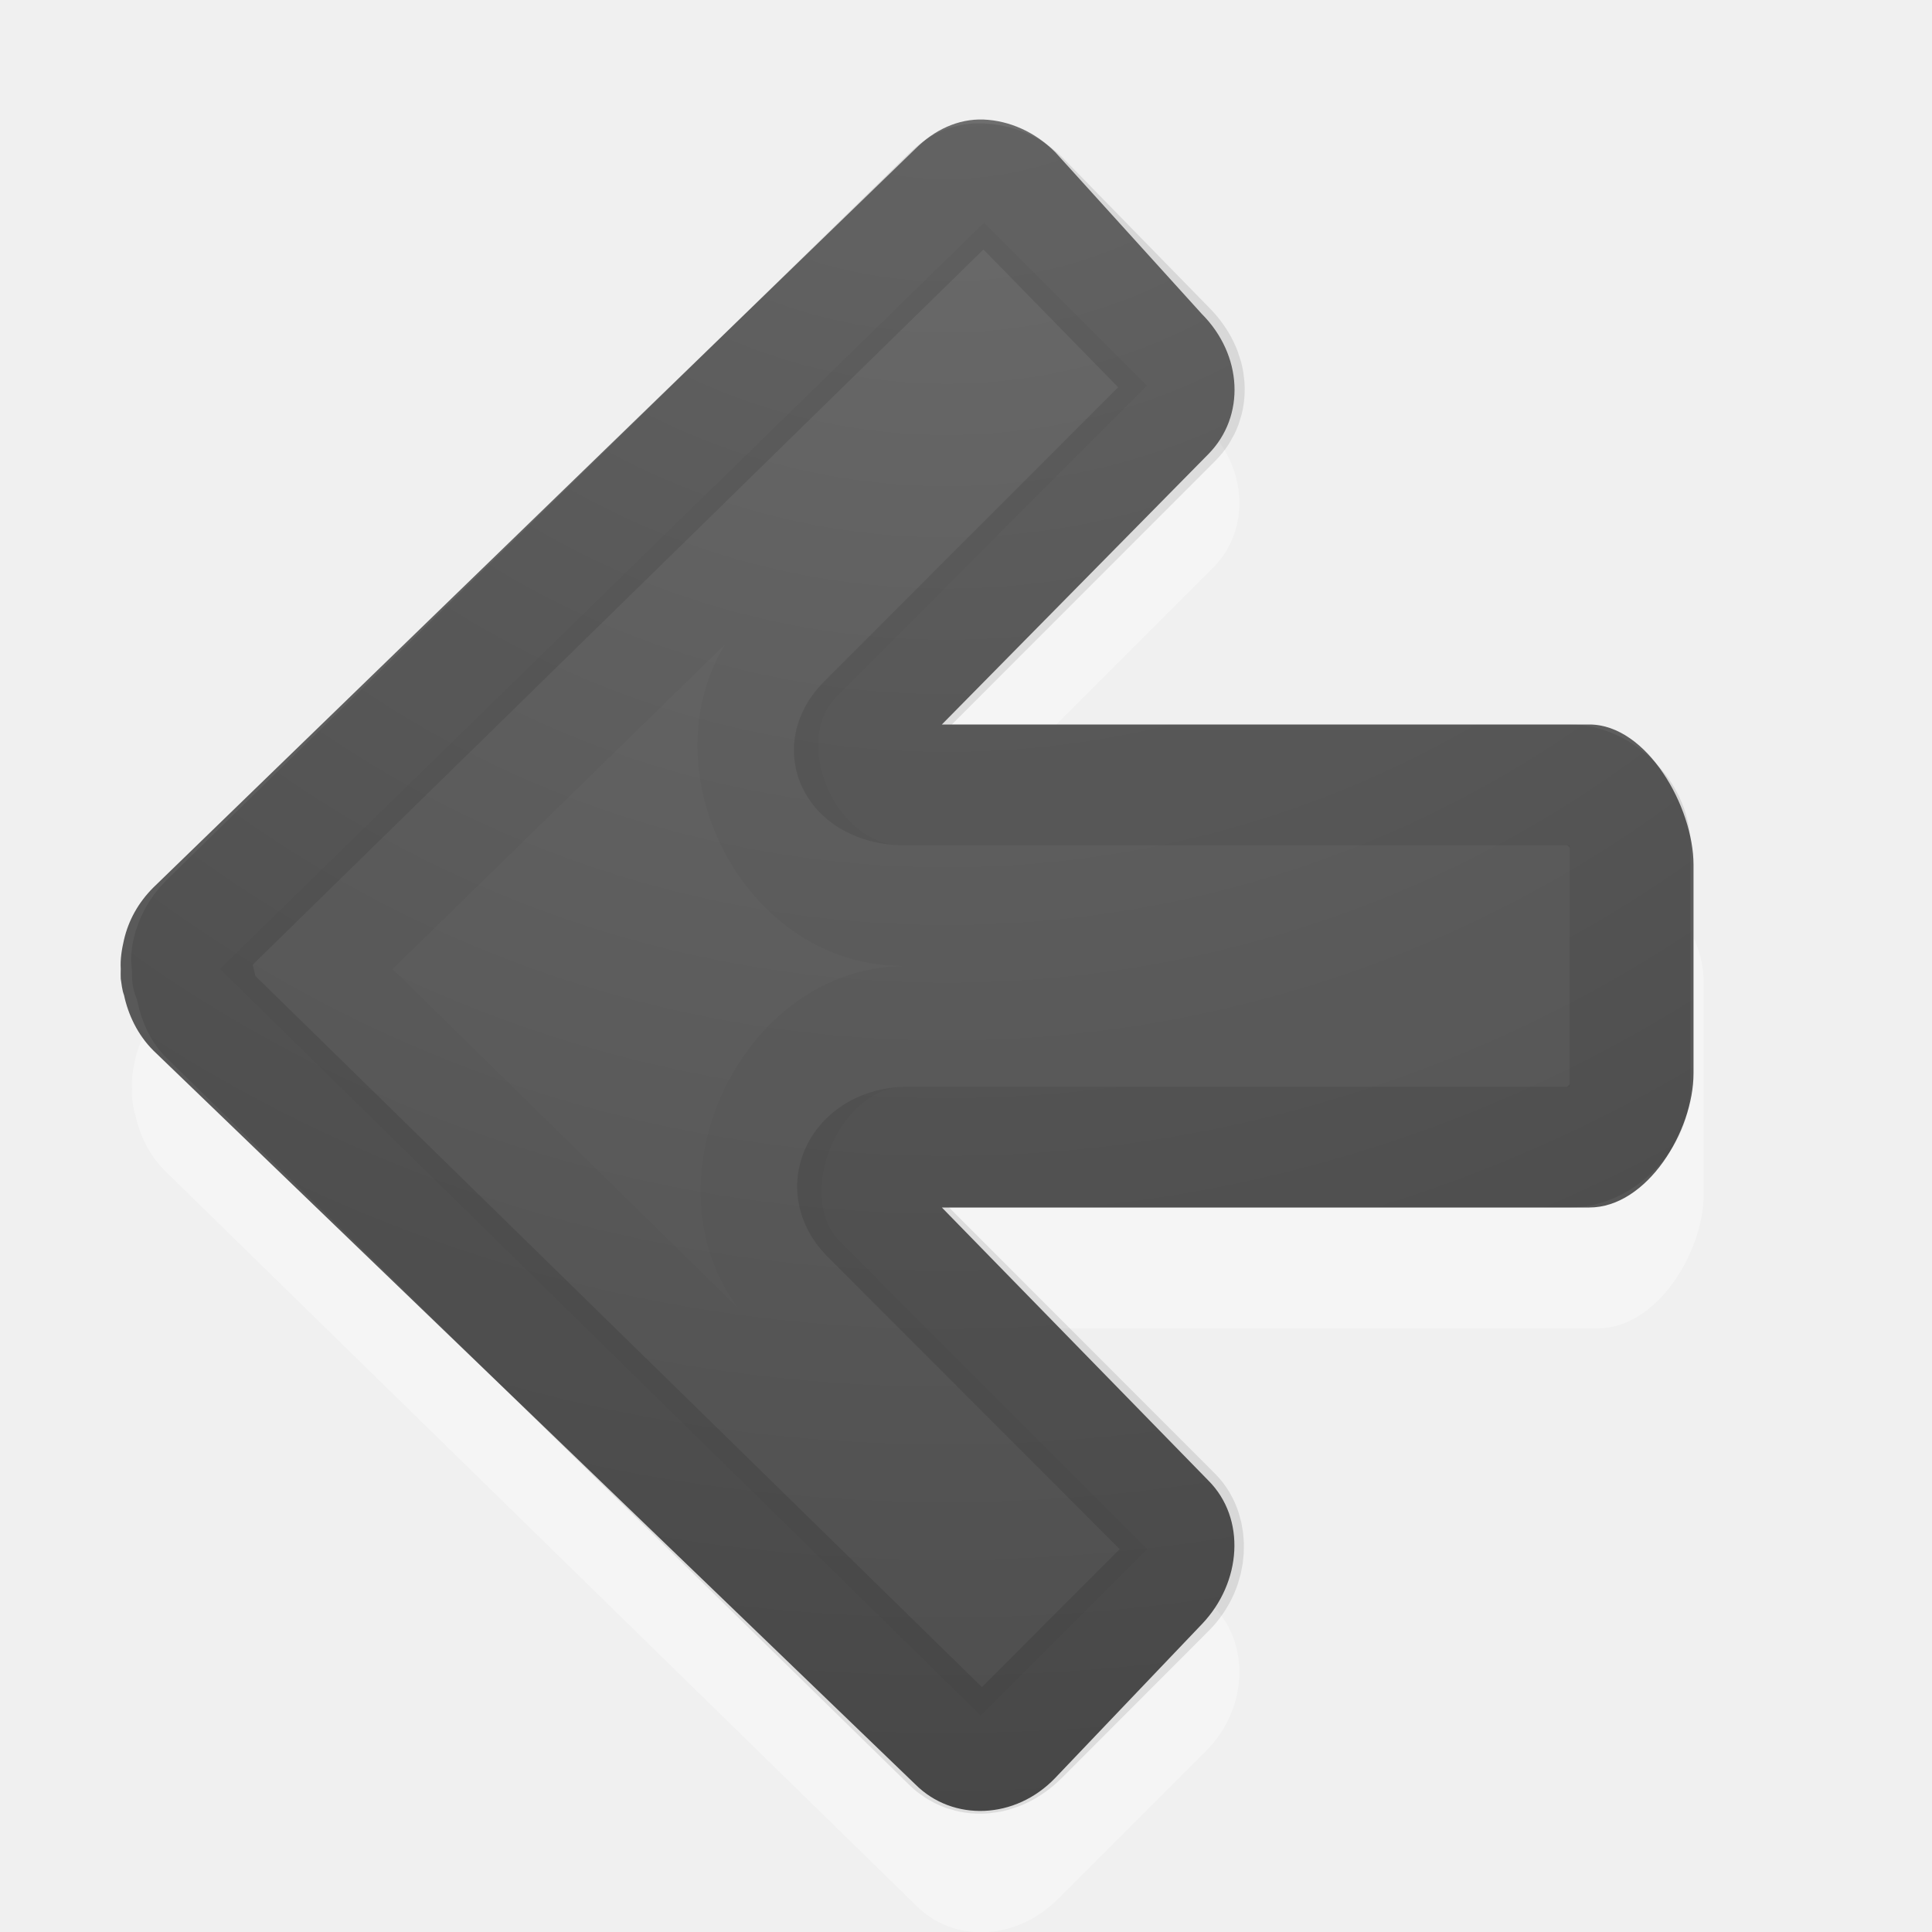
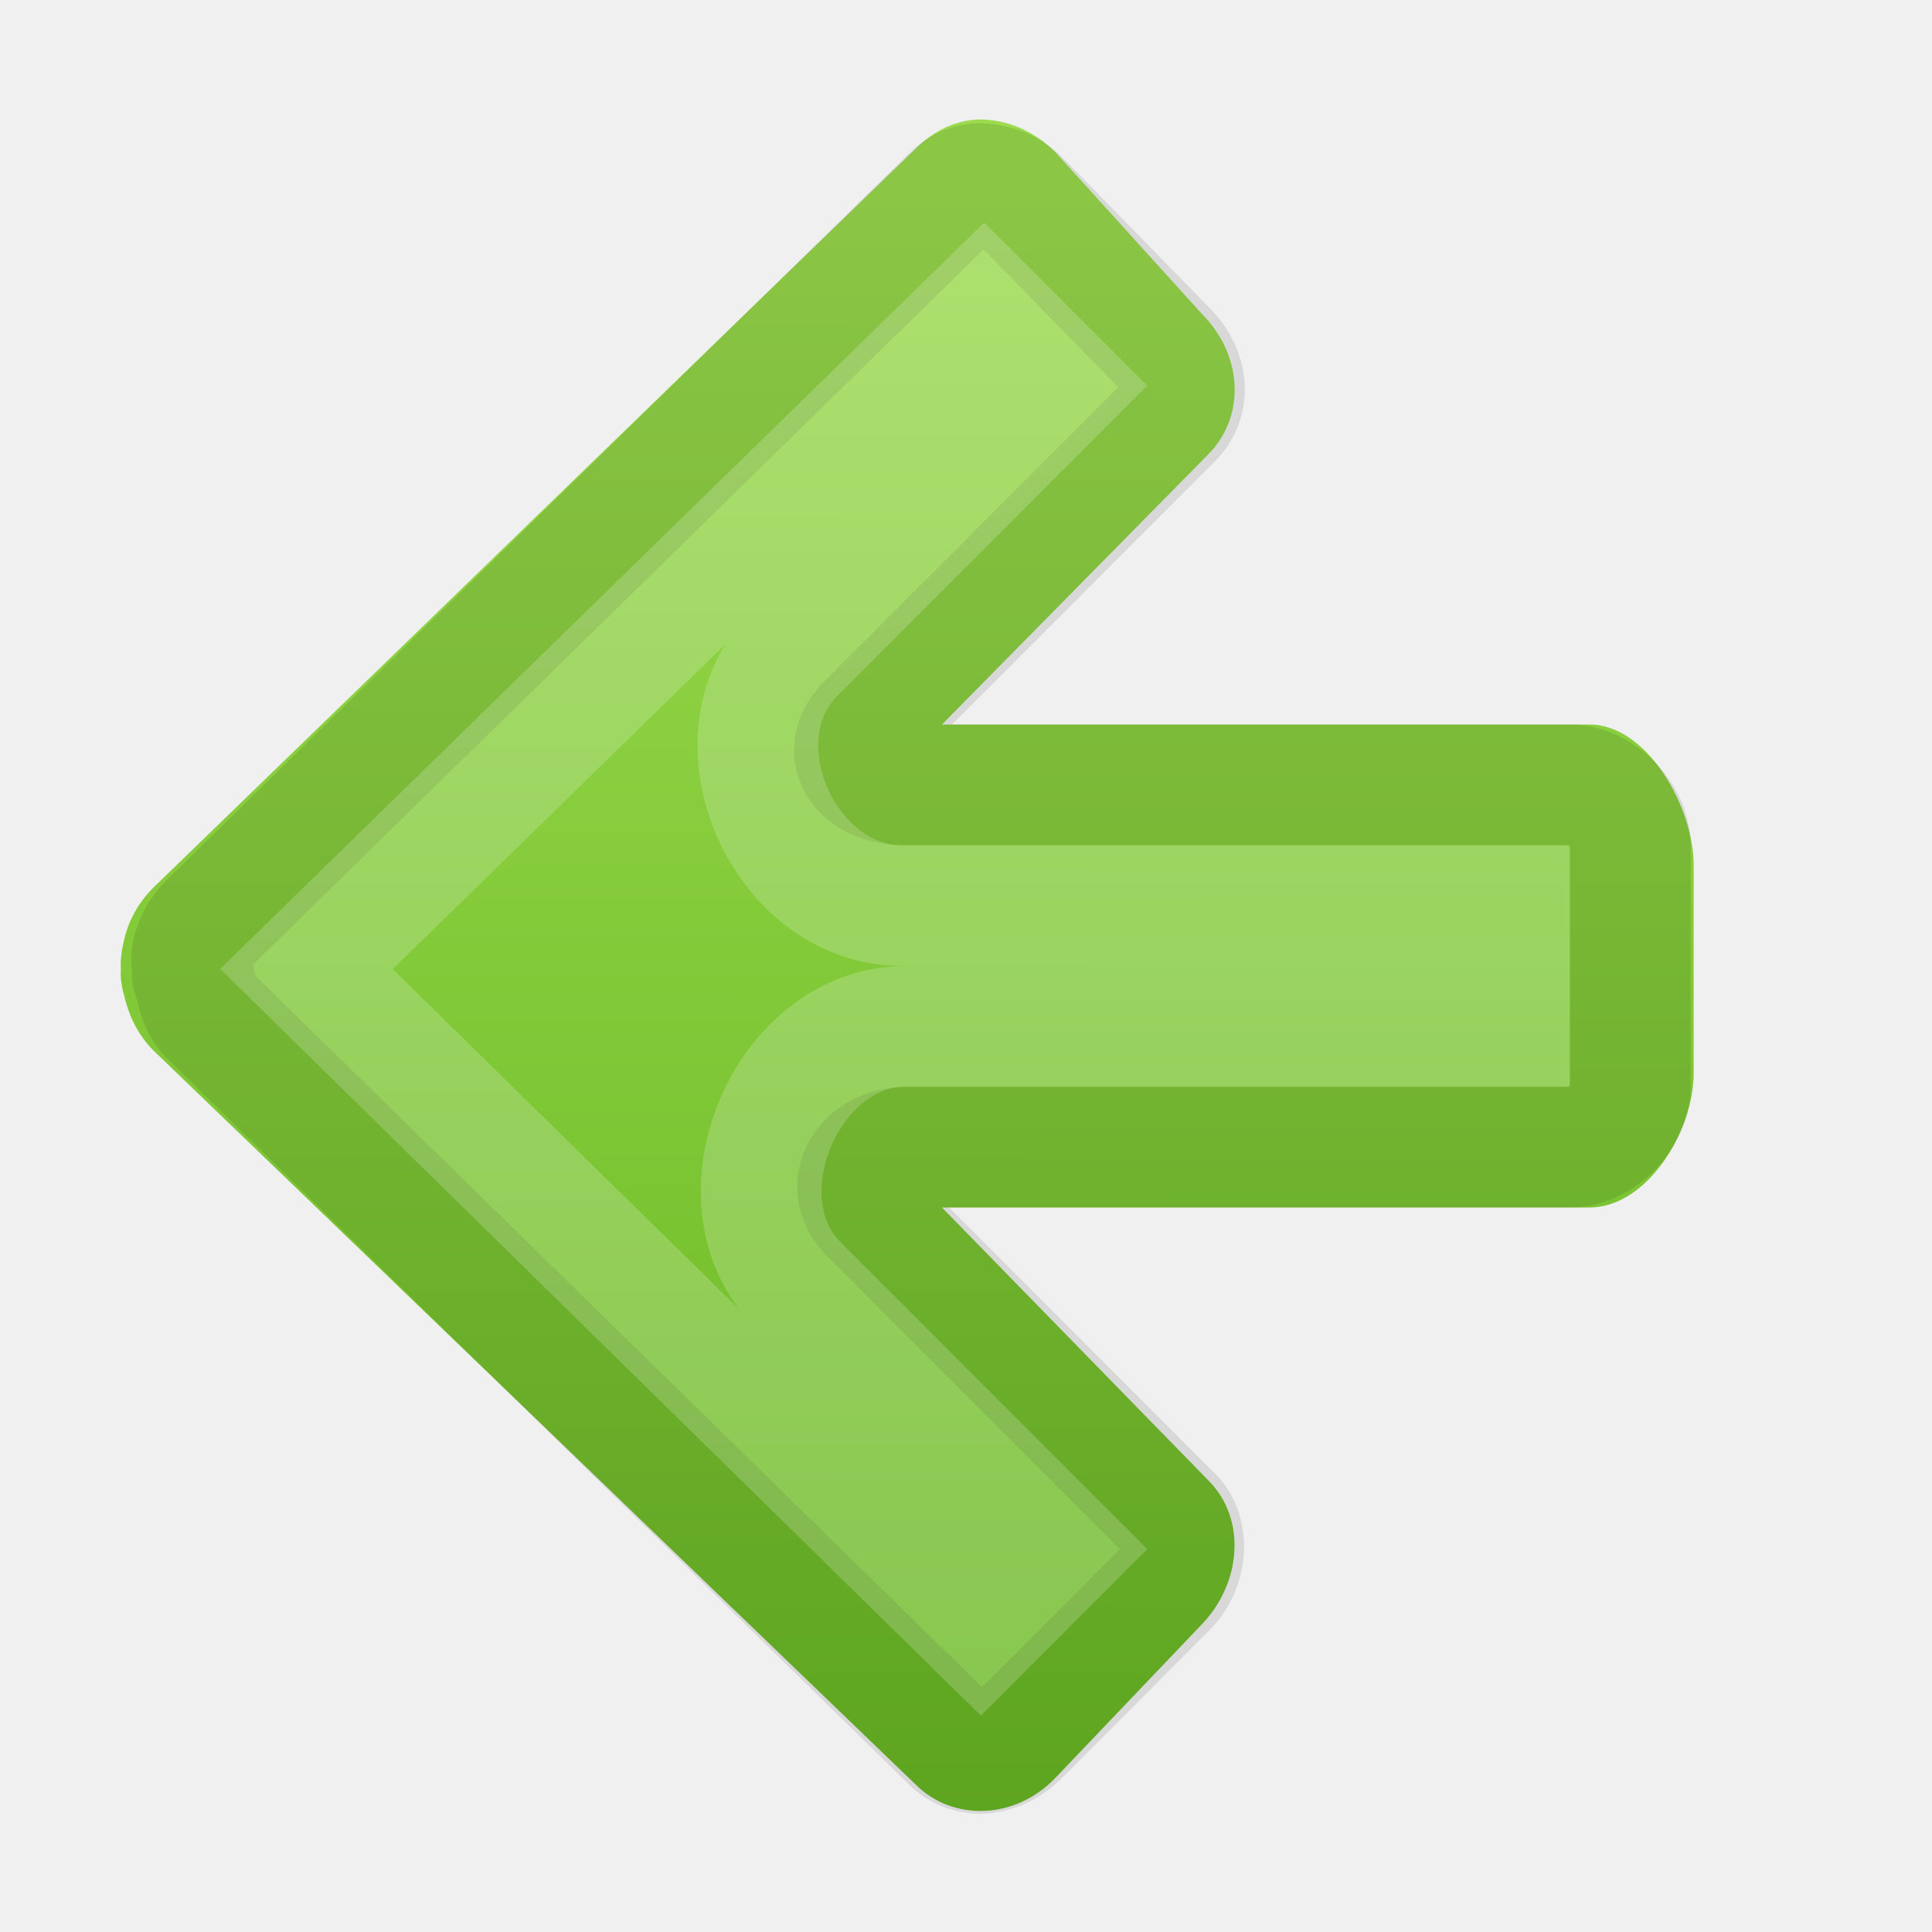
- <svg xmlns="http://www.w3.org/2000/svg" xmlns:xlink="http://www.w3.org/1999/xlink" id="svg4524" height="16" width="16" version="1.1">
+ <svg xmlns="http://www.w3.org/2000/svg" xmlns:xlink="http://www.w3.org/1999/xlink" version="1.1" width="16" height="16" id="svg4524">
  <defs id="defs4526">
-     <radialGradient gradientTransform="matrix(0,1.295509,-1.315286,0,-17.15593,-22.2704)" gradientUnits="userSpaceOnUse" xlink:href="#linearGradient2867-449-88-871-390-598-476-591-434-148-57-177-641-289-620-227-114-444-680-744-4-1-5" id="radialGradient3896-0" fy="-19.005" fx="16.202" r="20" cy="-19.005" cx="16.202" />
-     <linearGradient id="linearGradient2867-449-88-871-390-598-476-591-434-148-57-177-641-289-620-227-114-444-680-744-4-1-5">
-       <stop offset="0" style="stop-color:#737373;stop-opacity:1" id="stop5430-5-0-9" />
-       <stop offset="0.262" style="stop-color:#636363;stop-opacity:1" id="stop5432-2-0-0" />
-       <stop offset="0.705" style="stop-color:#4b4b4b;stop-opacity:1" id="stop5434-9-6-8" />
-       <stop offset="1" style="stop-color:#3f3f3f;stop-opacity:1" id="stop5436-2-7-0" />
+     <linearGradient id="linearGradient835">
+       <stop offset="0" style="stop-color:#9bdb4d;stop-opacity:1" id="stop827" />
+       <stop offset="1" style="stop-color:#68b723;stop-opacity:1" id="stop833" />
    </linearGradient>
+     <linearGradient gradientTransform="matrix(-1,0,0,1,16.10882,0)" gradientUnits="userSpaceOnUse" y2="15" x2="8" y1="1.521" x1="7.989" id="linearGradient825" xlink:href="#linearGradient835" />
  </defs>
-   <path style="opacity:0.35;color:#000000;fill:#ffffff;fill-opacity:1;fill-rule:nonzero;stroke:none;stroke-width:1;marker:none;visibility:visible;display:inline;overflow:visible;enable-background:accumulate" id="rect3811-1-7" d="M 8.161,2.003 C 7.946,1.994 7.745,2.09 7.588,2.248 L 1.367,8.333 C 1.238,8.461 1.158,8.609 1.121,8.769 1.102,8.851 1.088,8.933 1.094,9.015 c -0.001,0.026 -0.001,0.055 0,0.082 0.008,0.048 0.01,0.091 0.027,0.136 0.035,0.165 0.114,0.332 0.246,0.464 l 6.221,6.085 c 0.316,0.316 0.831,0.287 1.173,-0.055 l 1.228,-1.228 c 0.342,-0.342 0.37,-0.885 0.055,-1.201 L 7.506,11 13.236,11 c 0.484,0 0.873,-0.628 0.873,-1.112 l 0,-1.746 c 0,-0.484 -0.389,-0.873 -0.873,-0.873 l -5.757,0 2.565,-2.565 C 10.359,4.388 10.331,3.873 9.989,3.531 L 8.761,2.275 C 8.59,2.104 8.375,2.011 8.161,2.003 z" />
-   <path style="color:#000000;fill:url(#radialGradient3896-0);fill-opacity:1;fill-rule:nonzero;stroke:none;stroke-width:1;marker:none;visibility:visible;display:inline;overflow:visible;enable-background:accumulate" id="rect3811-1" d="M 8.146,0.99 C 7.934,0.982 7.736,1.077 7.58,1.233 L 1.27,7.35 C 1.143,7.477 1.064,7.624 1.027,7.782 1.008,7.864 0.995,7.944 1,8.025 c -0.001,0.026 -0.001,0.055 0,0.081 0.008,0.047 0.01,0.09 0.027,0.135 0.035,0.163 0.112,0.328 0.243,0.459 L 7.58,14.777 c 0.312,0.312 0.83,0.292 1.16,-0.054 l 1.214,-1.273 c 0.33,-0.346 0.366,-0.875 0.054,-1.188 L 7.8,10 l 5.362,0 c 0.478,0 0.863,-0.633 0.863,-1.111 l 0,-1.727 C 14.025,6.683 13.64,6 13.162,6 L 7.8,6 10.007,3.761 C 10.317,3.446 10.291,2.939 9.953,2.6 L 8.739,1.26 C 8.57,1.091 8.358,0.999 8.146,0.99 z" />
-   <path style="opacity:0.1;color:#000000;fill:none;stroke:#000000;stroke-width:1;stroke-linecap:round;stroke-linejoin:round;stroke-miterlimit:4;stroke-opacity:1;stroke-dasharray:none;stroke-dashoffset:0;marker:none;visibility:visible;display:inline;overflow:visible;enable-background:accumulate" id="path3996" d="m 8.119,1.521 c -0.073,-0.003 -0.153,0.019 -0.243,0.108 L 1.728,7.647 c -0.073,0.073 -0.116,0.16 -0.135,0.243 -0.015,0.064 -0.001,0.092 0,0.108 2.826e-4,0.009 2.826e-4,0.018 0,0.027 0.007,0.039 -0.001,0.019 0,0.027 -2.483e-4,0.004 -7.36e-4,0.009 0,0.027 0.012,0.026 0.021,0.053 0.027,0.081 0.02,0.095 0.045,0.18 0.108,0.243 l 6.149,6.019 c 0.138,0.138 0.372,0.14 0.566,-0.054 L 9.656,13.153 c 0.186,-0.186 0.183,-0.464 0.054,-0.594 L 7.202,10.049 C 6.971,9.812 7.167,9.508 7.499,9.5 L 13,9.5 c 0.248,0 0.5,-0.252 0.5,-0.5 l 0,-2 C 13.5,6.752 13.248,6.5 13,6.5 12.216,6.5 9.382,6.5 7.472,6.5 7.14,6.492 6.944,6.239 7.175,6.001 L 9.71,3.464 C 9.848,3.326 9.85,3.091 9.656,2.897 L 8.443,1.656 C 8.345,1.558 8.219,1.525 8.119,1.521 z" />
-   <path style="opacity:0.03;color:#000000;fill:none;stroke:#000000;stroke-width:1;stroke-linecap:butt;stroke-linejoin:miter;stroke-miterlimit:4;stroke-opacity:1;stroke-dasharray:none;stroke-dashoffset:0;marker:none;visibility:visible;display:inline;overflow:visible;enable-background:accumulate" id="path3996-3" d="M 8.146,2.546 2.537,8.025 8.119,13.504 8.793,12.829 6.609,10.643 C 5.904,9.943 6.506,8.499 7.499,8.5 L 12.5,8.5 l 0,-1 -5.028,0 C 6.479,7.501 5.877,6.107 6.582,5.407 l 2.211,-2.213 z" />
+   <path d="M 8.147,0.99 C 7.935,0.982 7.737,1.077 7.581,1.233 L 1.271,7.35 C 1.144,7.477 1.065,7.624 1.028,7.782 c -0.019,0.081 -0.032,0.162 -0.027,0.243 -0.002,0.026 -0.001,0.055 0,0.081 0.008,0.047 0.01,0.09 0.027,0.135 0.035,0.163 0.112,0.328 0.243,0.459 L 7.581,14.777 c 0.312,0.312 0.83,0.292 1.16,-0.054 l 1.214,-1.273 c 0.33,-0.346 0.366,-0.875 0.054,-1.188 L 7.801,10 h 5.362 c 0.478,0 0.863,-0.633 0.863,-1.111 V 7.162 C 14.026,6.683 13.641,6 13.163,6 H 7.801 L 10.008,3.761 C 10.318,3.446 10.292,2.939 9.954,2.6 L 8.74,1.26 C 8.571,1.091 8.359,0.999 8.147,0.99 Z" id="rect3811-1" style="color:#000000;display:inline;overflow:visible;visibility:visible;fill:url(#linearGradient825);fill-opacity:1;fill-rule:nonzero;stroke:none;stroke-width:1;marker:none;enable-background:accumulate" />
+   <path d="m 8.12,1.521 c -0.073,-0.003 -0.153,0.019 -0.243,0.108 L 1.729,7.647 c -0.073,0.073 -0.116,0.16 -0.135,0.243 -0.015,0.064 -10e-4,0.092 0,0.108 2.83e-4,0.009 2.83e-4,0.018 0,0.027 0.007,0.039 -0.001,0.019 0,0.027 -2.48e-4,0.004 -7.36e-4,0.009 0,0.027 0.012,0.026 0.021,0.053 0.027,0.081 0.02,0.095 0.045,0.18 0.108,0.243 l 6.149,6.019 c 0.138,0.138 0.372,0.14 0.566,-0.054 L 9.657,13.153 c 0.186,-0.186 0.183,-0.464 0.054,-0.594 L 7.203,10.049 C 6.972,9.812 7.168,9.508 7.5,9.5 H 13.001 c 0.248,0 0.5,-0.252 0.5,-0.5 V 7 c 0,-0.248 -0.252,-0.5 -0.5,-0.5 -0.784,0 -3.618,0 -5.528,0 C 7.141,6.492 6.945,6.239 7.176,6.001 L 9.711,3.464 C 9.849,3.326 9.851,3.091 9.657,2.897 L 8.444,1.656 C 8.346,1.558 8.22,1.525 8.12,1.521 Z" id="path3996" style="color:#000000;display:inline;overflow:visible;visibility:visible;opacity:0.1;fill:none;stroke:#000000;stroke-width:1;stroke-linecap:round;stroke-linejoin:round;stroke-miterlimit:4;stroke-dasharray:none;stroke-dashoffset:0;stroke-opacity:1;marker:none;enable-background:accumulate" />
+   <path d="M 8.147,2.546 2.538,8.025 8.12,13.504 8.794,12.829 6.61,10.643 C 5.905,9.943 6.507,8.499 7.5,8.5 H 12.501 v -1 H 7.473 C 6.48,7.501 5.878,6.107 6.583,5.407 l 2.211,-2.213 z" id="path3996-3" style="color:#000000;display:inline;overflow:visible;visibility:visible;opacity:0.202;fill:none;stroke:#fafafa;stroke-width:1;stroke-linecap:butt;stroke-linejoin:miter;stroke-miterlimit:4;stroke-dasharray:none;stroke-dashoffset:0;stroke-opacity:1;marker:none;enable-background:accumulate" />
</svg>
